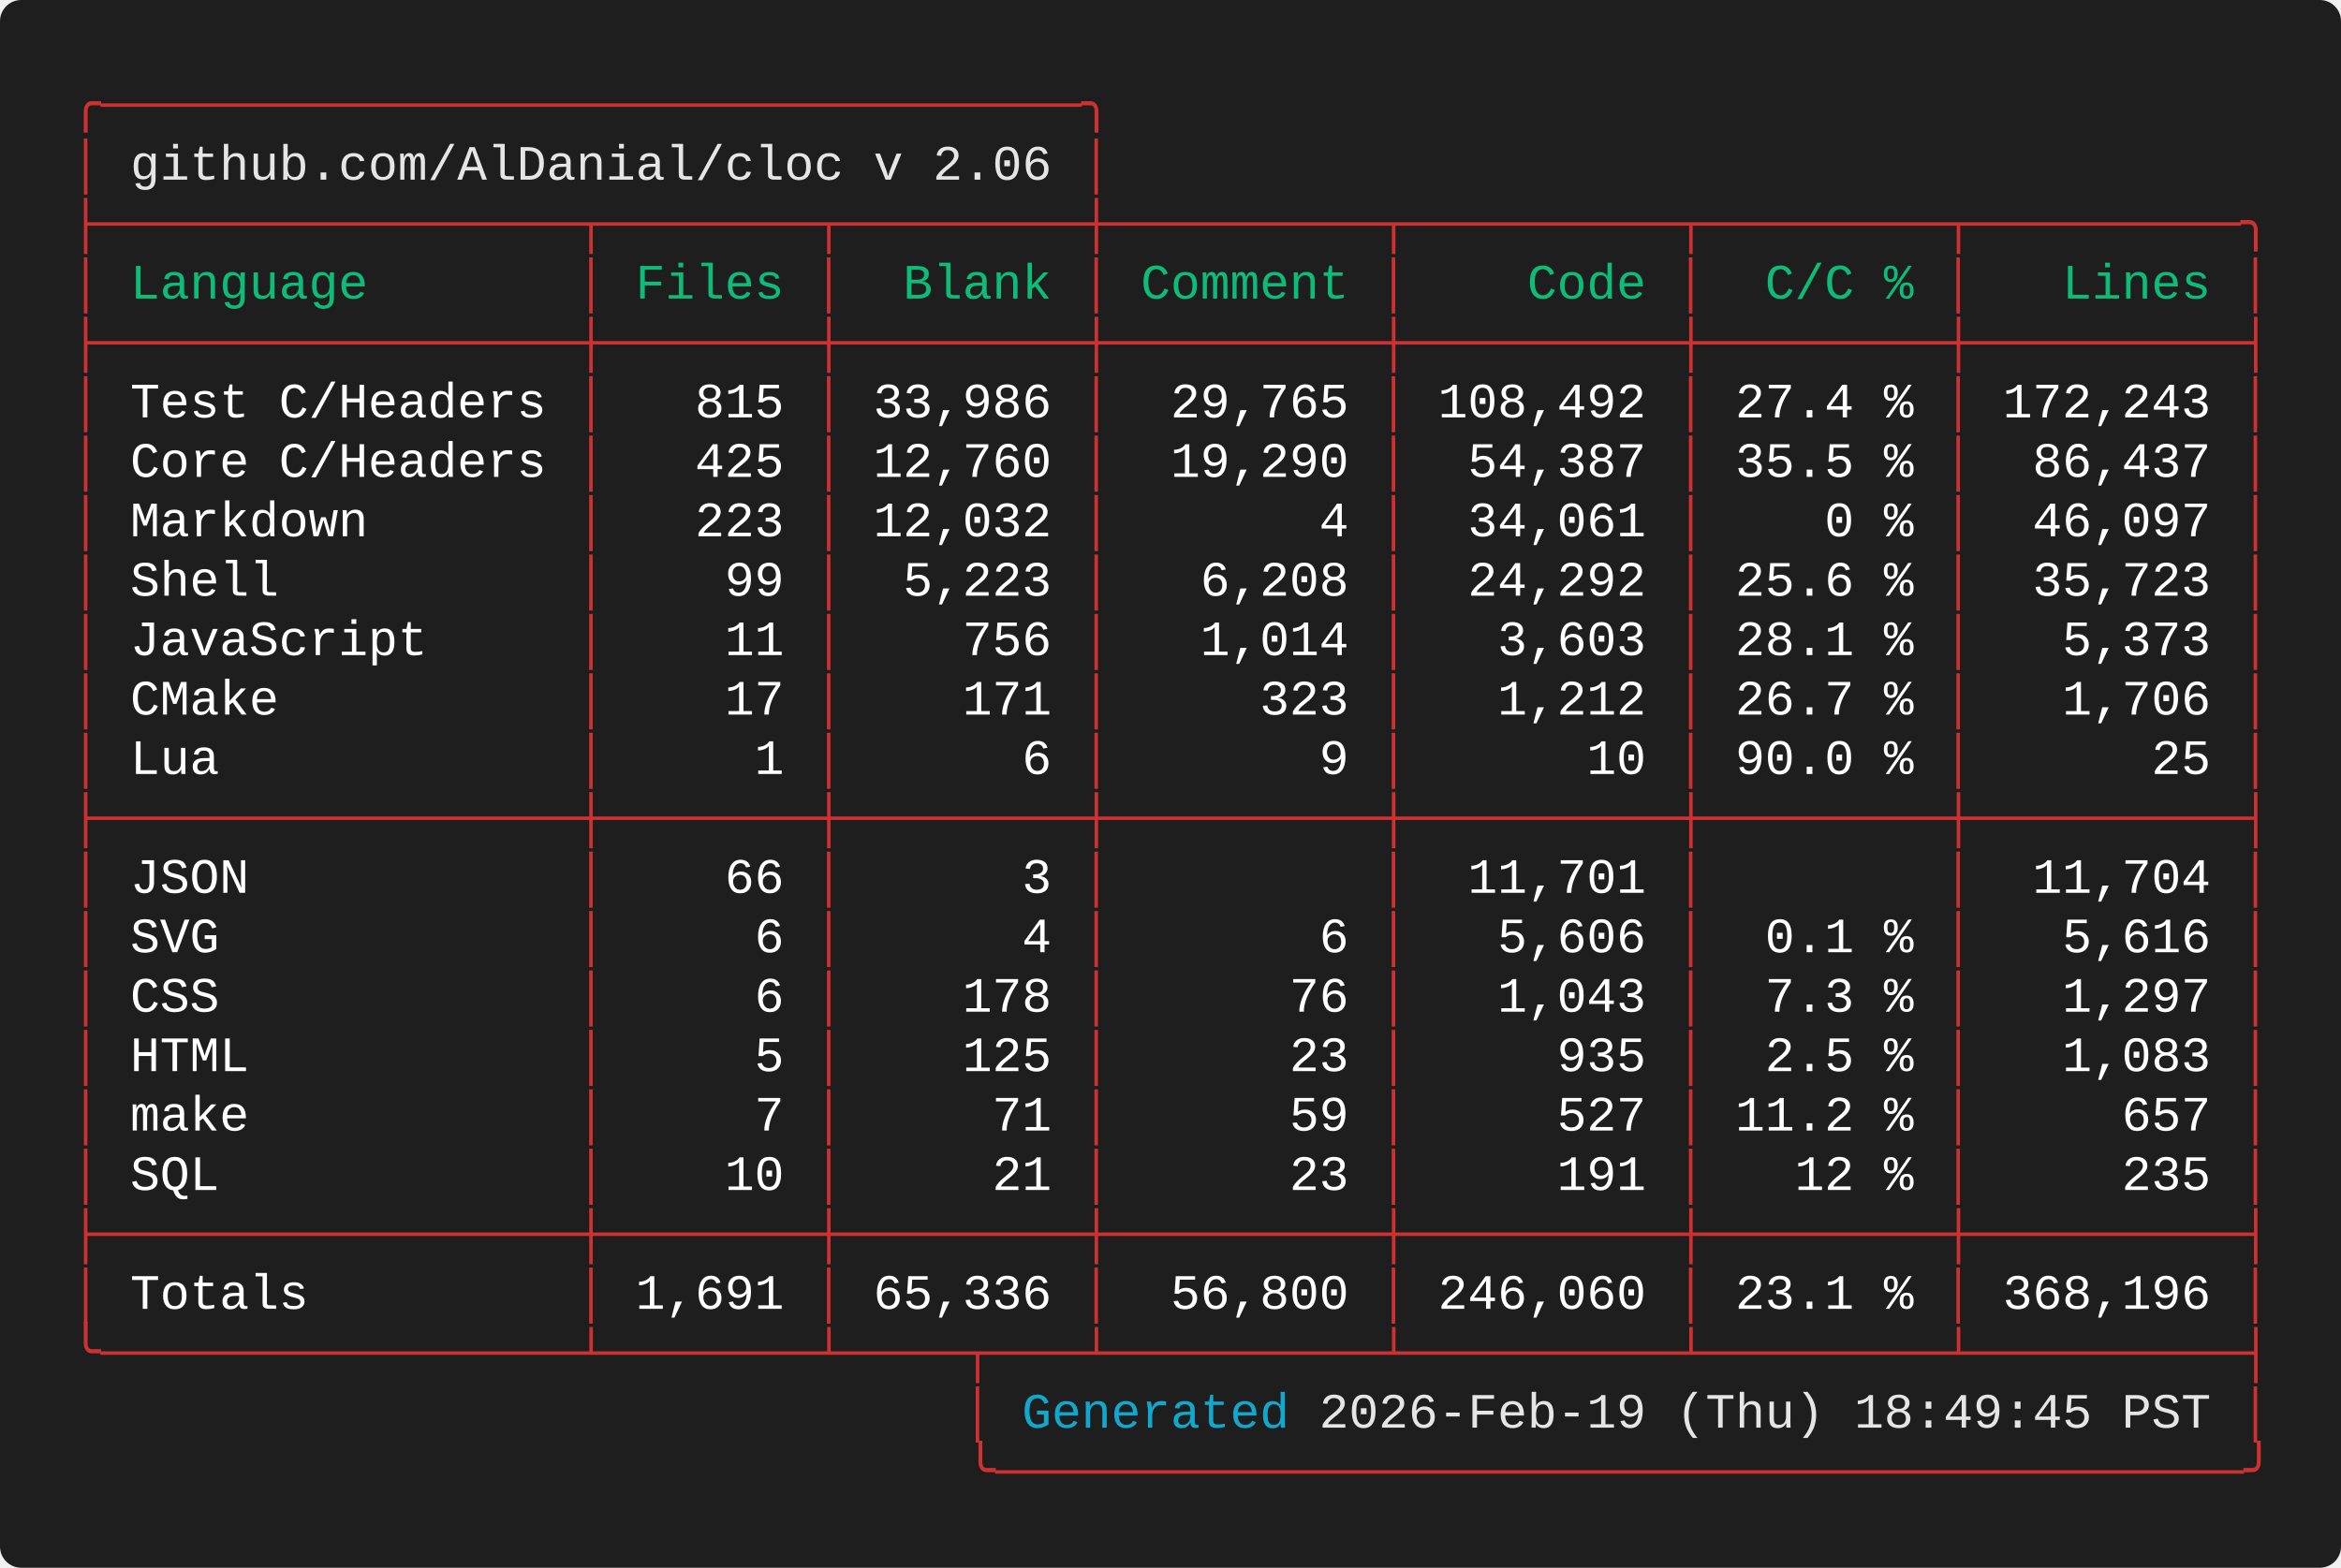
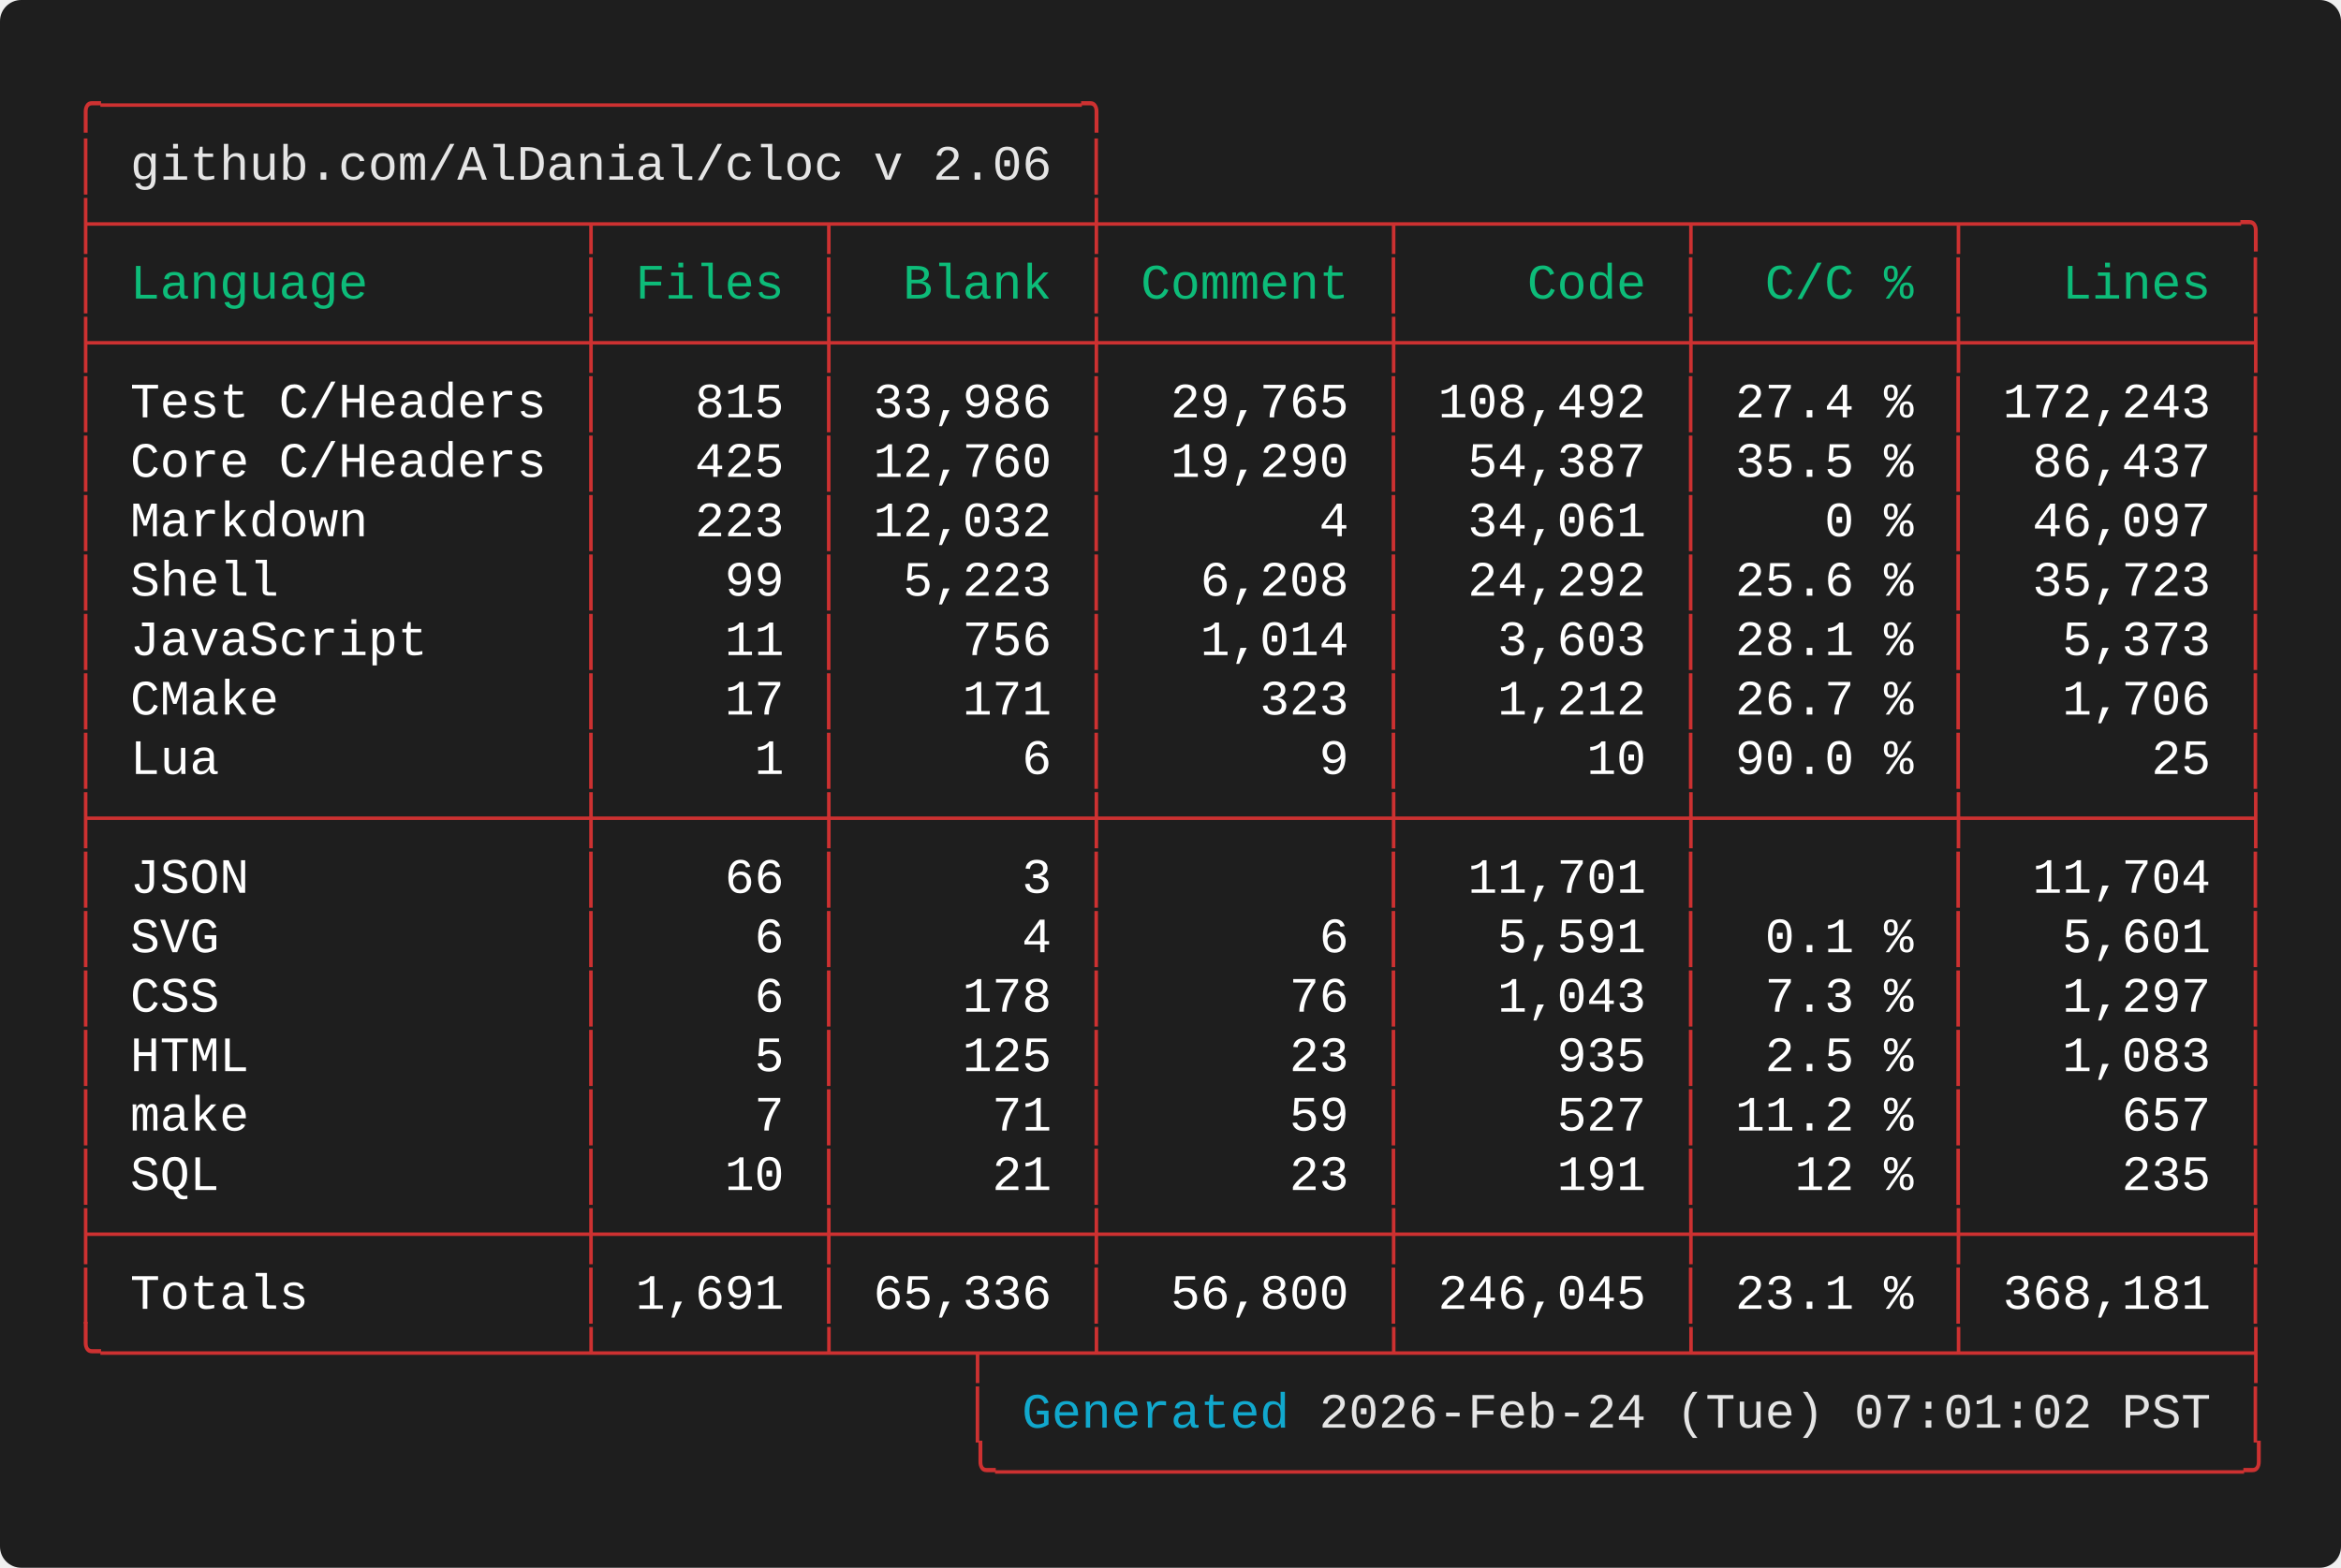
<svg xmlns="http://www.w3.org/2000/svg" width="661.60" height="443.20" viewBox="0 0 661.60 443.20">
  <defs>
    <style type="text/css">.terminal-text { font-family: 'Vanadium Mono Semi-Extended', 'Consolas', 'Monaco', 'Courier New', monospace; }</style>
  </defs>
  <rect width="100%" height="100%" fill="#1e1e1e" rx="6" />
  <text x="20.00" y="34.00" font-size="14" class="terminal-text" xml:space="preserve" textLength="294.00" lengthAdjust="spacingAndGlyphs" fill="#cd3131">╭─────────────────────────────────╮</text>
  <text x="20.00" y="50.80" font-size="14" class="terminal-text" xml:space="preserve" textLength="16.80" lengthAdjust="spacingAndGlyphs" fill="#cd3131">│ </text>
  <text x="36.80" y="50.80" font-size="14" class="terminal-text" xml:space="preserve" textLength="260.40" lengthAdjust="spacingAndGlyphs" fill="#e5e5e5">github.com/AlDanial/cloc v 2.06</text>
  <text x="297.20" y="50.80" font-size="14" class="terminal-text" xml:space="preserve" textLength="8.40" lengthAdjust="spacingAndGlyphs" fill="#ffffff"> </text>
  <text x="305.60" y="50.80" font-size="14" class="terminal-text" xml:space="preserve" textLength="8.40" lengthAdjust="spacingAndGlyphs" fill="#cd3131">│</text>
  <text x="20.00" y="67.60" font-size="14" class="terminal-text" xml:space="preserve" textLength="621.60" lengthAdjust="spacingAndGlyphs" fill="#cd3131">├────────────────┬───────┬────────┼─────────┬─────────┬────────┬─────────╮</text>
  <text x="20.00" y="84.40" font-size="14" class="terminal-text" xml:space="preserve" textLength="8.40" lengthAdjust="spacingAndGlyphs" fill="#cd3131">│</text>
  <text x="28.40" y="84.40" font-size="14" class="terminal-text" xml:space="preserve" textLength="134.40" lengthAdjust="spacingAndGlyphs" fill="#0dbc79"> Language       </text>
  <text x="162.80" y="84.40" font-size="14" class="terminal-text" xml:space="preserve" textLength="8.40" lengthAdjust="spacingAndGlyphs" fill="#cd3131">│</text>
  <text x="171.20" y="84.40" font-size="14" class="terminal-text" xml:space="preserve" textLength="58.80" lengthAdjust="spacingAndGlyphs" fill="#0dbc79"> Files </text>
  <text x="230.00" y="84.40" font-size="14" class="terminal-text" xml:space="preserve" textLength="8.40" lengthAdjust="spacingAndGlyphs" fill="#cd3131">│</text>
  <text x="238.40" y="84.40" font-size="14" class="terminal-text" xml:space="preserve" textLength="67.20" lengthAdjust="spacingAndGlyphs" fill="#0dbc79">  Blank </text>
  <text x="305.60" y="84.40" font-size="14" class="terminal-text" xml:space="preserve" textLength="8.40" lengthAdjust="spacingAndGlyphs" fill="#cd3131">│</text>
  <text x="314.00" y="84.40" font-size="14" class="terminal-text" xml:space="preserve" textLength="75.60" lengthAdjust="spacingAndGlyphs" fill="#0dbc79"> Comment </text>
  <text x="389.60" y="84.40" font-size="14" class="terminal-text" xml:space="preserve" textLength="8.40" lengthAdjust="spacingAndGlyphs" fill="#cd3131">│</text>
  <text x="398.00" y="84.40" font-size="14" class="terminal-text" xml:space="preserve" textLength="75.60" lengthAdjust="spacingAndGlyphs" fill="#0dbc79">    Code </text>
  <text x="473.60" y="84.40" font-size="14" class="terminal-text" xml:space="preserve" textLength="8.40" lengthAdjust="spacingAndGlyphs" fill="#cd3131">│</text>
  <text x="482.00" y="84.40" font-size="14" class="terminal-text" xml:space="preserve" textLength="67.20" lengthAdjust="spacingAndGlyphs" fill="#0dbc79">  C/C % </text>
  <text x="549.20" y="84.40" font-size="14" class="terminal-text" xml:space="preserve" textLength="8.40" lengthAdjust="spacingAndGlyphs" fill="#cd3131">│</text>
  <text x="557.60" y="84.40" font-size="14" class="terminal-text" xml:space="preserve" textLength="75.60" lengthAdjust="spacingAndGlyphs" fill="#0dbc79">   Lines </text>
  <text x="633.20" y="84.40" font-size="14" class="terminal-text" xml:space="preserve" textLength="8.40" lengthAdjust="spacingAndGlyphs" fill="#cd3131">│</text>
  <text x="20.00" y="101.20" font-size="14" class="terminal-text" xml:space="preserve" textLength="621.60" lengthAdjust="spacingAndGlyphs" fill="#cd3131">├────────────────┼───────┼────────┼─────────┼─────────┼────────┼─────────┤</text>
  <text x="20.00" y="118.00" font-size="14" class="terminal-text" xml:space="preserve" textLength="8.40" lengthAdjust="spacingAndGlyphs" fill="#cd3131">│</text>
  <text x="28.40" y="118.00" font-size="14" class="terminal-text" xml:space="preserve" textLength="134.40" lengthAdjust="spacingAndGlyphs" fill="#ffffff"> Test C/Headers </text>
  <text x="162.80" y="118.00" font-size="14" class="terminal-text" xml:space="preserve" textLength="8.40" lengthAdjust="spacingAndGlyphs" fill="#cd3131">│</text>
  <text x="171.20" y="118.00" font-size="14" class="terminal-text" xml:space="preserve" textLength="58.80" lengthAdjust="spacingAndGlyphs" fill="#ffffff">   815 </text>
  <text x="230.00" y="118.00" font-size="14" class="terminal-text" xml:space="preserve" textLength="8.40" lengthAdjust="spacingAndGlyphs" fill="#cd3131">│</text>
  <text x="238.40" y="118.00" font-size="14" class="terminal-text" xml:space="preserve" textLength="67.20" lengthAdjust="spacingAndGlyphs" fill="#ffffff"> 33,986 </text>
  <text x="305.60" y="118.00" font-size="14" class="terminal-text" xml:space="preserve" textLength="8.40" lengthAdjust="spacingAndGlyphs" fill="#cd3131">│</text>
  <text x="314.00" y="118.00" font-size="14" class="terminal-text" xml:space="preserve" textLength="75.60" lengthAdjust="spacingAndGlyphs" fill="#ffffff">  29,765 </text>
  <text x="389.60" y="118.00" font-size="14" class="terminal-text" xml:space="preserve" textLength="8.40" lengthAdjust="spacingAndGlyphs" fill="#cd3131">│</text>
  <text x="398.00" y="118.00" font-size="14" class="terminal-text" xml:space="preserve" textLength="75.60" lengthAdjust="spacingAndGlyphs" fill="#ffffff"> 108,492 </text>
  <text x="473.60" y="118.00" font-size="14" class="terminal-text" xml:space="preserve" textLength="8.40" lengthAdjust="spacingAndGlyphs" fill="#cd3131">│</text>
  <text x="482.00" y="118.00" font-size="14" class="terminal-text" xml:space="preserve" textLength="67.20" lengthAdjust="spacingAndGlyphs" fill="#ffffff"> 27.4 % </text>
  <text x="549.20" y="118.00" font-size="14" class="terminal-text" xml:space="preserve" textLength="8.40" lengthAdjust="spacingAndGlyphs" fill="#cd3131">│</text>
  <text x="557.60" y="118.00" font-size="14" class="terminal-text" xml:space="preserve" textLength="75.60" lengthAdjust="spacingAndGlyphs" fill="#ffffff"> 172,243 </text>
  <text x="633.20" y="118.00" font-size="14" class="terminal-text" xml:space="preserve" textLength="8.40" lengthAdjust="spacingAndGlyphs" fill="#cd3131">│</text>
  <text x="20.00" y="134.80" font-size="14" class="terminal-text" xml:space="preserve" textLength="8.40" lengthAdjust="spacingAndGlyphs" fill="#cd3131">│</text>
  <text x="28.40" y="134.80" font-size="14" class="terminal-text" xml:space="preserve" textLength="134.40" lengthAdjust="spacingAndGlyphs" fill="#ffffff"> Core C/Headers </text>
  <text x="162.80" y="134.80" font-size="14" class="terminal-text" xml:space="preserve" textLength="8.40" lengthAdjust="spacingAndGlyphs" fill="#cd3131">│</text>
  <text x="171.20" y="134.80" font-size="14" class="terminal-text" xml:space="preserve" textLength="58.80" lengthAdjust="spacingAndGlyphs" fill="#ffffff">   425 </text>
  <text x="230.00" y="134.80" font-size="14" class="terminal-text" xml:space="preserve" textLength="8.40" lengthAdjust="spacingAndGlyphs" fill="#cd3131">│</text>
  <text x="238.40" y="134.80" font-size="14" class="terminal-text" xml:space="preserve" textLength="67.20" lengthAdjust="spacingAndGlyphs" fill="#ffffff"> 12,760 </text>
  <text x="305.60" y="134.80" font-size="14" class="terminal-text" xml:space="preserve" textLength="8.40" lengthAdjust="spacingAndGlyphs" fill="#cd3131">│</text>
  <text x="314.00" y="134.80" font-size="14" class="terminal-text" xml:space="preserve" textLength="75.60" lengthAdjust="spacingAndGlyphs" fill="#ffffff">  19,290 </text>
  <text x="389.60" y="134.80" font-size="14" class="terminal-text" xml:space="preserve" textLength="8.40" lengthAdjust="spacingAndGlyphs" fill="#cd3131">│</text>
  <text x="398.00" y="134.80" font-size="14" class="terminal-text" xml:space="preserve" textLength="75.60" lengthAdjust="spacingAndGlyphs" fill="#ffffff">  54,387 </text>
  <text x="473.60" y="134.80" font-size="14" class="terminal-text" xml:space="preserve" textLength="8.40" lengthAdjust="spacingAndGlyphs" fill="#cd3131">│</text>
  <text x="482.00" y="134.80" font-size="14" class="terminal-text" xml:space="preserve" textLength="67.20" lengthAdjust="spacingAndGlyphs" fill="#ffffff"> 35.5 % </text>
  <text x="549.20" y="134.80" font-size="14" class="terminal-text" xml:space="preserve" textLength="8.40" lengthAdjust="spacingAndGlyphs" fill="#cd3131">│</text>
  <text x="557.60" y="134.80" font-size="14" class="terminal-text" xml:space="preserve" textLength="75.60" lengthAdjust="spacingAndGlyphs" fill="#ffffff">  86,437 </text>
  <text x="633.20" y="134.80" font-size="14" class="terminal-text" xml:space="preserve" textLength="8.40" lengthAdjust="spacingAndGlyphs" fill="#cd3131">│</text>
  <text x="20.00" y="151.60" font-size="14" class="terminal-text" xml:space="preserve" textLength="8.40" lengthAdjust="spacingAndGlyphs" fill="#cd3131">│</text>
  <text x="28.40" y="151.60" font-size="14" class="terminal-text" xml:space="preserve" textLength="134.40" lengthAdjust="spacingAndGlyphs" fill="#ffffff"> Markdown       </text>
  <text x="162.80" y="151.60" font-size="14" class="terminal-text" xml:space="preserve" textLength="8.40" lengthAdjust="spacingAndGlyphs" fill="#cd3131">│</text>
  <text x="171.20" y="151.60" font-size="14" class="terminal-text" xml:space="preserve" textLength="58.80" lengthAdjust="spacingAndGlyphs" fill="#ffffff">   223 </text>
  <text x="230.00" y="151.60" font-size="14" class="terminal-text" xml:space="preserve" textLength="8.40" lengthAdjust="spacingAndGlyphs" fill="#cd3131">│</text>
  <text x="238.40" y="151.60" font-size="14" class="terminal-text" xml:space="preserve" textLength="67.20" lengthAdjust="spacingAndGlyphs" fill="#ffffff"> 12,032 </text>
  <text x="305.60" y="151.60" font-size="14" class="terminal-text" xml:space="preserve" textLength="8.40" lengthAdjust="spacingAndGlyphs" fill="#cd3131">│</text>
  <text x="314.00" y="151.60" font-size="14" class="terminal-text" xml:space="preserve" textLength="75.60" lengthAdjust="spacingAndGlyphs" fill="#ffffff">       4 </text>
  <text x="389.60" y="151.60" font-size="14" class="terminal-text" xml:space="preserve" textLength="8.40" lengthAdjust="spacingAndGlyphs" fill="#cd3131">│</text>
  <text x="398.00" y="151.60" font-size="14" class="terminal-text" xml:space="preserve" textLength="75.60" lengthAdjust="spacingAndGlyphs" fill="#ffffff">  34,061 </text>
  <text x="473.60" y="151.60" font-size="14" class="terminal-text" xml:space="preserve" textLength="8.40" lengthAdjust="spacingAndGlyphs" fill="#cd3131">│</text>
  <text x="482.00" y="151.60" font-size="14" class="terminal-text" xml:space="preserve" textLength="67.20" lengthAdjust="spacingAndGlyphs" fill="#ffffff">    0 % </text>
  <text x="549.20" y="151.60" font-size="14" class="terminal-text" xml:space="preserve" textLength="8.40" lengthAdjust="spacingAndGlyphs" fill="#cd3131">│</text>
  <text x="557.60" y="151.60" font-size="14" class="terminal-text" xml:space="preserve" textLength="75.60" lengthAdjust="spacingAndGlyphs" fill="#ffffff">  46,097 </text>
  <text x="633.20" y="151.60" font-size="14" class="terminal-text" xml:space="preserve" textLength="8.40" lengthAdjust="spacingAndGlyphs" fill="#cd3131">│</text>
  <text x="20.00" y="168.40" font-size="14" class="terminal-text" xml:space="preserve" textLength="8.40" lengthAdjust="spacingAndGlyphs" fill="#cd3131">│</text>
  <text x="28.40" y="168.40" font-size="14" class="terminal-text" xml:space="preserve" textLength="134.40" lengthAdjust="spacingAndGlyphs" fill="#ffffff"> Shell          </text>
  <text x="162.80" y="168.40" font-size="14" class="terminal-text" xml:space="preserve" textLength="8.40" lengthAdjust="spacingAndGlyphs" fill="#cd3131">│</text>
  <text x="171.20" y="168.40" font-size="14" class="terminal-text" xml:space="preserve" textLength="58.80" lengthAdjust="spacingAndGlyphs" fill="#ffffff">    99 </text>
  <text x="230.00" y="168.40" font-size="14" class="terminal-text" xml:space="preserve" textLength="8.40" lengthAdjust="spacingAndGlyphs" fill="#cd3131">│</text>
  <text x="238.40" y="168.40" font-size="14" class="terminal-text" xml:space="preserve" textLength="67.20" lengthAdjust="spacingAndGlyphs" fill="#ffffff">  5,223 </text>
  <text x="305.60" y="168.40" font-size="14" class="terminal-text" xml:space="preserve" textLength="8.40" lengthAdjust="spacingAndGlyphs" fill="#cd3131">│</text>
  <text x="314.00" y="168.40" font-size="14" class="terminal-text" xml:space="preserve" textLength="75.60" lengthAdjust="spacingAndGlyphs" fill="#ffffff">   6,208 </text>
  <text x="389.60" y="168.40" font-size="14" class="terminal-text" xml:space="preserve" textLength="8.40" lengthAdjust="spacingAndGlyphs" fill="#cd3131">│</text>
  <text x="398.00" y="168.40" font-size="14" class="terminal-text" xml:space="preserve" textLength="75.60" lengthAdjust="spacingAndGlyphs" fill="#ffffff">  24,292 </text>
  <text x="473.60" y="168.40" font-size="14" class="terminal-text" xml:space="preserve" textLength="8.40" lengthAdjust="spacingAndGlyphs" fill="#cd3131">│</text>
  <text x="482.00" y="168.40" font-size="14" class="terminal-text" xml:space="preserve" textLength="67.20" lengthAdjust="spacingAndGlyphs" fill="#ffffff"> 25.6 % </text>
  <text x="549.20" y="168.40" font-size="14" class="terminal-text" xml:space="preserve" textLength="8.40" lengthAdjust="spacingAndGlyphs" fill="#cd3131">│</text>
  <text x="557.60" y="168.40" font-size="14" class="terminal-text" xml:space="preserve" textLength="75.60" lengthAdjust="spacingAndGlyphs" fill="#ffffff">  35,723 </text>
  <text x="633.20" y="168.40" font-size="14" class="terminal-text" xml:space="preserve" textLength="8.40" lengthAdjust="spacingAndGlyphs" fill="#cd3131">│</text>
  <text x="20.00" y="185.20" font-size="14" class="terminal-text" xml:space="preserve" textLength="8.40" lengthAdjust="spacingAndGlyphs" fill="#cd3131">│</text>
  <text x="28.40" y="185.20" font-size="14" class="terminal-text" xml:space="preserve" textLength="134.40" lengthAdjust="spacingAndGlyphs" fill="#ffffff"> JavaScript     </text>
  <text x="162.80" y="185.20" font-size="14" class="terminal-text" xml:space="preserve" textLength="8.40" lengthAdjust="spacingAndGlyphs" fill="#cd3131">│</text>
  <text x="171.20" y="185.20" font-size="14" class="terminal-text" xml:space="preserve" textLength="58.80" lengthAdjust="spacingAndGlyphs" fill="#ffffff">    11 </text>
  <text x="230.00" y="185.20" font-size="14" class="terminal-text" xml:space="preserve" textLength="8.40" lengthAdjust="spacingAndGlyphs" fill="#cd3131">│</text>
  <text x="238.40" y="185.20" font-size="14" class="terminal-text" xml:space="preserve" textLength="67.20" lengthAdjust="spacingAndGlyphs" fill="#ffffff">    756 </text>
  <text x="305.60" y="185.20" font-size="14" class="terminal-text" xml:space="preserve" textLength="8.40" lengthAdjust="spacingAndGlyphs" fill="#cd3131">│</text>
  <text x="314.00" y="185.20" font-size="14" class="terminal-text" xml:space="preserve" textLength="75.60" lengthAdjust="spacingAndGlyphs" fill="#ffffff">   1,014 </text>
  <text x="389.60" y="185.20" font-size="14" class="terminal-text" xml:space="preserve" textLength="8.40" lengthAdjust="spacingAndGlyphs" fill="#cd3131">│</text>
  <text x="398.00" y="185.20" font-size="14" class="terminal-text" xml:space="preserve" textLength="75.60" lengthAdjust="spacingAndGlyphs" fill="#ffffff">   3,603 </text>
  <text x="473.60" y="185.20" font-size="14" class="terminal-text" xml:space="preserve" textLength="8.40" lengthAdjust="spacingAndGlyphs" fill="#cd3131">│</text>
  <text x="482.00" y="185.20" font-size="14" class="terminal-text" xml:space="preserve" textLength="67.20" lengthAdjust="spacingAndGlyphs" fill="#ffffff"> 28.1 % </text>
  <text x="549.20" y="185.20" font-size="14" class="terminal-text" xml:space="preserve" textLength="8.40" lengthAdjust="spacingAndGlyphs" fill="#cd3131">│</text>
  <text x="557.60" y="185.20" font-size="14" class="terminal-text" xml:space="preserve" textLength="75.60" lengthAdjust="spacingAndGlyphs" fill="#ffffff">   5,373 </text>
  <text x="633.20" y="185.20" font-size="14" class="terminal-text" xml:space="preserve" textLength="8.40" lengthAdjust="spacingAndGlyphs" fill="#cd3131">│</text>
  <text x="20.00" y="202.00" font-size="14" class="terminal-text" xml:space="preserve" textLength="8.40" lengthAdjust="spacingAndGlyphs" fill="#cd3131">│</text>
  <text x="28.40" y="202.00" font-size="14" class="terminal-text" xml:space="preserve" textLength="134.40" lengthAdjust="spacingAndGlyphs" fill="#ffffff"> CMake          </text>
  <text x="162.80" y="202.00" font-size="14" class="terminal-text" xml:space="preserve" textLength="8.40" lengthAdjust="spacingAndGlyphs" fill="#cd3131">│</text>
  <text x="171.20" y="202.00" font-size="14" class="terminal-text" xml:space="preserve" textLength="58.80" lengthAdjust="spacingAndGlyphs" fill="#ffffff">    17 </text>
  <text x="230.00" y="202.00" font-size="14" class="terminal-text" xml:space="preserve" textLength="8.40" lengthAdjust="spacingAndGlyphs" fill="#cd3131">│</text>
  <text x="238.40" y="202.00" font-size="14" class="terminal-text" xml:space="preserve" textLength="67.20" lengthAdjust="spacingAndGlyphs" fill="#ffffff">    171 </text>
  <text x="305.60" y="202.00" font-size="14" class="terminal-text" xml:space="preserve" textLength="8.40" lengthAdjust="spacingAndGlyphs" fill="#cd3131">│</text>
  <text x="314.00" y="202.00" font-size="14" class="terminal-text" xml:space="preserve" textLength="75.60" lengthAdjust="spacingAndGlyphs" fill="#ffffff">     323 </text>
  <text x="389.60" y="202.00" font-size="14" class="terminal-text" xml:space="preserve" textLength="8.40" lengthAdjust="spacingAndGlyphs" fill="#cd3131">│</text>
  <text x="398.00" y="202.00" font-size="14" class="terminal-text" xml:space="preserve" textLength="75.60" lengthAdjust="spacingAndGlyphs" fill="#ffffff">   1,212 </text>
  <text x="473.60" y="202.00" font-size="14" class="terminal-text" xml:space="preserve" textLength="8.40" lengthAdjust="spacingAndGlyphs" fill="#cd3131">│</text>
  <text x="482.00" y="202.00" font-size="14" class="terminal-text" xml:space="preserve" textLength="67.20" lengthAdjust="spacingAndGlyphs" fill="#ffffff"> 26.7 % </text>
  <text x="549.20" y="202.00" font-size="14" class="terminal-text" xml:space="preserve" textLength="8.40" lengthAdjust="spacingAndGlyphs" fill="#cd3131">│</text>
  <text x="557.60" y="202.00" font-size="14" class="terminal-text" xml:space="preserve" textLength="75.60" lengthAdjust="spacingAndGlyphs" fill="#ffffff">   1,706 </text>
  <text x="633.20" y="202.00" font-size="14" class="terminal-text" xml:space="preserve" textLength="8.40" lengthAdjust="spacingAndGlyphs" fill="#cd3131">│</text>
  <text x="20.00" y="218.80" font-size="14" class="terminal-text" xml:space="preserve" textLength="8.40" lengthAdjust="spacingAndGlyphs" fill="#cd3131">│</text>
  <text x="28.40" y="218.80" font-size="14" class="terminal-text" xml:space="preserve" textLength="134.40" lengthAdjust="spacingAndGlyphs" fill="#ffffff"> Lua            </text>
  <text x="162.80" y="218.80" font-size="14" class="terminal-text" xml:space="preserve" textLength="8.40" lengthAdjust="spacingAndGlyphs" fill="#cd3131">│</text>
  <text x="171.20" y="218.80" font-size="14" class="terminal-text" xml:space="preserve" textLength="58.80" lengthAdjust="spacingAndGlyphs" fill="#ffffff">     1 </text>
  <text x="230.00" y="218.80" font-size="14" class="terminal-text" xml:space="preserve" textLength="8.40" lengthAdjust="spacingAndGlyphs" fill="#cd3131">│</text>
  <text x="238.40" y="218.80" font-size="14" class="terminal-text" xml:space="preserve" textLength="67.20" lengthAdjust="spacingAndGlyphs" fill="#ffffff">      6 </text>
  <text x="305.60" y="218.80" font-size="14" class="terminal-text" xml:space="preserve" textLength="8.40" lengthAdjust="spacingAndGlyphs" fill="#cd3131">│</text>
  <text x="314.00" y="218.80" font-size="14" class="terminal-text" xml:space="preserve" textLength="75.60" lengthAdjust="spacingAndGlyphs" fill="#ffffff">       9 </text>
  <text x="389.60" y="218.80" font-size="14" class="terminal-text" xml:space="preserve" textLength="8.40" lengthAdjust="spacingAndGlyphs" fill="#cd3131">│</text>
  <text x="398.00" y="218.80" font-size="14" class="terminal-text" xml:space="preserve" textLength="75.60" lengthAdjust="spacingAndGlyphs" fill="#ffffff">      10 </text>
  <text x="473.60" y="218.80" font-size="14" class="terminal-text" xml:space="preserve" textLength="8.40" lengthAdjust="spacingAndGlyphs" fill="#cd3131">│</text>
  <text x="482.00" y="218.80" font-size="14" class="terminal-text" xml:space="preserve" textLength="67.20" lengthAdjust="spacingAndGlyphs" fill="#ffffff"> 90.0 % </text>
  <text x="549.20" y="218.80" font-size="14" class="terminal-text" xml:space="preserve" textLength="8.40" lengthAdjust="spacingAndGlyphs" fill="#cd3131">│</text>
  <text x="557.60" y="218.80" font-size="14" class="terminal-text" xml:space="preserve" textLength="75.60" lengthAdjust="spacingAndGlyphs" fill="#ffffff">      25 </text>
  <text x="633.20" y="218.80" font-size="14" class="terminal-text" xml:space="preserve" textLength="8.40" lengthAdjust="spacingAndGlyphs" fill="#cd3131">│</text>
  <text x="20.00" y="235.60" font-size="14" class="terminal-text" xml:space="preserve" textLength="621.60" lengthAdjust="spacingAndGlyphs" fill="#cd3131">├────────────────┼───────┼────────┼─────────┼─────────┼────────┼─────────┤</text>
  <text x="20.00" y="252.40" font-size="14" class="terminal-text" xml:space="preserve" textLength="8.40" lengthAdjust="spacingAndGlyphs" fill="#cd3131">│</text>
  <text x="28.40" y="252.40" font-size="14" class="terminal-text" xml:space="preserve" textLength="134.40" lengthAdjust="spacingAndGlyphs" fill="#ffffff"> JSON           </text>
  <text x="162.80" y="252.40" font-size="14" class="terminal-text" xml:space="preserve" textLength="8.40" lengthAdjust="spacingAndGlyphs" fill="#cd3131">│</text>
  <text x="171.20" y="252.40" font-size="14" class="terminal-text" xml:space="preserve" textLength="58.80" lengthAdjust="spacingAndGlyphs" fill="#ffffff">    66 </text>
  <text x="230.00" y="252.40" font-size="14" class="terminal-text" xml:space="preserve" textLength="8.40" lengthAdjust="spacingAndGlyphs" fill="#cd3131">│</text>
  <text x="238.40" y="252.40" font-size="14" class="terminal-text" xml:space="preserve" textLength="67.20" lengthAdjust="spacingAndGlyphs" fill="#ffffff">      3 </text>
  <text x="305.60" y="252.40" font-size="14" class="terminal-text" xml:space="preserve" textLength="8.40" lengthAdjust="spacingAndGlyphs" fill="#cd3131">│</text>
  <text x="314.00" y="252.40" font-size="14" class="terminal-text" xml:space="preserve" textLength="75.60" lengthAdjust="spacingAndGlyphs" fill="#ffffff">         </text>
  <text x="389.60" y="252.40" font-size="14" class="terminal-text" xml:space="preserve" textLength="8.40" lengthAdjust="spacingAndGlyphs" fill="#cd3131">│</text>
  <text x="398.00" y="252.40" font-size="14" class="terminal-text" xml:space="preserve" textLength="75.60" lengthAdjust="spacingAndGlyphs" fill="#ffffff">  11,701 </text>
  <text x="473.60" y="252.40" font-size="14" class="terminal-text" xml:space="preserve" textLength="8.40" lengthAdjust="spacingAndGlyphs" fill="#cd3131">│</text>
  <text x="482.00" y="252.40" font-size="14" class="terminal-text" xml:space="preserve" textLength="67.20" lengthAdjust="spacingAndGlyphs" fill="#ffffff">        </text>
  <text x="549.20" y="252.40" font-size="14" class="terminal-text" xml:space="preserve" textLength="8.40" lengthAdjust="spacingAndGlyphs" fill="#cd3131">│</text>
  <text x="557.60" y="252.40" font-size="14" class="terminal-text" xml:space="preserve" textLength="75.60" lengthAdjust="spacingAndGlyphs" fill="#ffffff">  11,704 </text>
  <text x="633.20" y="252.40" font-size="14" class="terminal-text" xml:space="preserve" textLength="8.40" lengthAdjust="spacingAndGlyphs" fill="#cd3131">│</text>
  <text x="20.00" y="269.20" font-size="14" class="terminal-text" xml:space="preserve" textLength="8.40" lengthAdjust="spacingAndGlyphs" fill="#cd3131">│</text>
  <text x="28.40" y="269.20" font-size="14" class="terminal-text" xml:space="preserve" textLength="134.40" lengthAdjust="spacingAndGlyphs" fill="#ffffff"> SVG            </text>
  <text x="162.80" y="269.20" font-size="14" class="terminal-text" xml:space="preserve" textLength="8.40" lengthAdjust="spacingAndGlyphs" fill="#cd3131">│</text>
  <text x="171.20" y="269.20" font-size="14" class="terminal-text" xml:space="preserve" textLength="58.80" lengthAdjust="spacingAndGlyphs" fill="#ffffff">     6 </text>
  <text x="230.00" y="269.20" font-size="14" class="terminal-text" xml:space="preserve" textLength="8.40" lengthAdjust="spacingAndGlyphs" fill="#cd3131">│</text>
  <text x="238.40" y="269.20" font-size="14" class="terminal-text" xml:space="preserve" textLength="67.20" lengthAdjust="spacingAndGlyphs" fill="#ffffff">      4 </text>
  <text x="305.60" y="269.20" font-size="14" class="terminal-text" xml:space="preserve" textLength="8.40" lengthAdjust="spacingAndGlyphs" fill="#cd3131">│</text>
  <text x="314.00" y="269.20" font-size="14" class="terminal-text" xml:space="preserve" textLength="75.60" lengthAdjust="spacingAndGlyphs" fill="#ffffff">       6 </text>
  <text x="389.60" y="269.20" font-size="14" class="terminal-text" xml:space="preserve" textLength="8.40" lengthAdjust="spacingAndGlyphs" fill="#cd3131">│</text>
-   <text x="398.00" y="269.20" font-size="14" class="terminal-text" xml:space="preserve" textLength="75.60" lengthAdjust="spacingAndGlyphs" fill="#ffffff">   5,606 </text>
+   <text x="398.00" y="269.20" font-size="14" class="terminal-text" xml:space="preserve" textLength="75.60" lengthAdjust="spacingAndGlyphs" fill="#ffffff">   5,591 </text>
  <text x="473.60" y="269.20" font-size="14" class="terminal-text" xml:space="preserve" textLength="8.40" lengthAdjust="spacingAndGlyphs" fill="#cd3131">│</text>
  <text x="482.00" y="269.20" font-size="14" class="terminal-text" xml:space="preserve" textLength="67.20" lengthAdjust="spacingAndGlyphs" fill="#ffffff">  0.1 % </text>
  <text x="549.20" y="269.20" font-size="14" class="terminal-text" xml:space="preserve" textLength="8.40" lengthAdjust="spacingAndGlyphs" fill="#cd3131">│</text>
-   <text x="557.60" y="269.20" font-size="14" class="terminal-text" xml:space="preserve" textLength="75.60" lengthAdjust="spacingAndGlyphs" fill="#ffffff">   5,616 </text>
+   <text x="557.60" y="269.20" font-size="14" class="terminal-text" xml:space="preserve" textLength="75.60" lengthAdjust="spacingAndGlyphs" fill="#ffffff">   5,601 </text>
  <text x="633.20" y="269.20" font-size="14" class="terminal-text" xml:space="preserve" textLength="8.40" lengthAdjust="spacingAndGlyphs" fill="#cd3131">│</text>
  <text x="20.00" y="286.00" font-size="14" class="terminal-text" xml:space="preserve" textLength="8.40" lengthAdjust="spacingAndGlyphs" fill="#cd3131">│</text>
  <text x="28.40" y="286.00" font-size="14" class="terminal-text" xml:space="preserve" textLength="134.40" lengthAdjust="spacingAndGlyphs" fill="#ffffff"> CSS            </text>
  <text x="162.80" y="286.00" font-size="14" class="terminal-text" xml:space="preserve" textLength="8.40" lengthAdjust="spacingAndGlyphs" fill="#cd3131">│</text>
  <text x="171.20" y="286.00" font-size="14" class="terminal-text" xml:space="preserve" textLength="58.80" lengthAdjust="spacingAndGlyphs" fill="#ffffff">     6 </text>
  <text x="230.00" y="286.00" font-size="14" class="terminal-text" xml:space="preserve" textLength="8.40" lengthAdjust="spacingAndGlyphs" fill="#cd3131">│</text>
  <text x="238.40" y="286.00" font-size="14" class="terminal-text" xml:space="preserve" textLength="67.20" lengthAdjust="spacingAndGlyphs" fill="#ffffff">    178 </text>
  <text x="305.60" y="286.00" font-size="14" class="terminal-text" xml:space="preserve" textLength="8.40" lengthAdjust="spacingAndGlyphs" fill="#cd3131">│</text>
  <text x="314.00" y="286.00" font-size="14" class="terminal-text" xml:space="preserve" textLength="75.60" lengthAdjust="spacingAndGlyphs" fill="#ffffff">      76 </text>
  <text x="389.60" y="286.00" font-size="14" class="terminal-text" xml:space="preserve" textLength="8.40" lengthAdjust="spacingAndGlyphs" fill="#cd3131">│</text>
  <text x="398.00" y="286.00" font-size="14" class="terminal-text" xml:space="preserve" textLength="75.60" lengthAdjust="spacingAndGlyphs" fill="#ffffff">   1,043 </text>
  <text x="473.60" y="286.00" font-size="14" class="terminal-text" xml:space="preserve" textLength="8.40" lengthAdjust="spacingAndGlyphs" fill="#cd3131">│</text>
  <text x="482.00" y="286.00" font-size="14" class="terminal-text" xml:space="preserve" textLength="67.20" lengthAdjust="spacingAndGlyphs" fill="#ffffff">  7.3 % </text>
  <text x="549.20" y="286.00" font-size="14" class="terminal-text" xml:space="preserve" textLength="8.40" lengthAdjust="spacingAndGlyphs" fill="#cd3131">│</text>
  <text x="557.60" y="286.00" font-size="14" class="terminal-text" xml:space="preserve" textLength="75.60" lengthAdjust="spacingAndGlyphs" fill="#ffffff">   1,297 </text>
  <text x="633.20" y="286.00" font-size="14" class="terminal-text" xml:space="preserve" textLength="8.40" lengthAdjust="spacingAndGlyphs" fill="#cd3131">│</text>
  <text x="20.00" y="302.80" font-size="14" class="terminal-text" xml:space="preserve" textLength="8.40" lengthAdjust="spacingAndGlyphs" fill="#cd3131">│</text>
  <text x="28.40" y="302.80" font-size="14" class="terminal-text" xml:space="preserve" textLength="134.40" lengthAdjust="spacingAndGlyphs" fill="#ffffff"> HTML           </text>
  <text x="162.80" y="302.80" font-size="14" class="terminal-text" xml:space="preserve" textLength="8.40" lengthAdjust="spacingAndGlyphs" fill="#cd3131">│</text>
  <text x="171.20" y="302.80" font-size="14" class="terminal-text" xml:space="preserve" textLength="58.80" lengthAdjust="spacingAndGlyphs" fill="#ffffff">     5 </text>
  <text x="230.00" y="302.80" font-size="14" class="terminal-text" xml:space="preserve" textLength="8.40" lengthAdjust="spacingAndGlyphs" fill="#cd3131">│</text>
  <text x="238.40" y="302.80" font-size="14" class="terminal-text" xml:space="preserve" textLength="67.20" lengthAdjust="spacingAndGlyphs" fill="#ffffff">    125 </text>
  <text x="305.60" y="302.80" font-size="14" class="terminal-text" xml:space="preserve" textLength="8.40" lengthAdjust="spacingAndGlyphs" fill="#cd3131">│</text>
  <text x="314.00" y="302.80" font-size="14" class="terminal-text" xml:space="preserve" textLength="75.60" lengthAdjust="spacingAndGlyphs" fill="#ffffff">      23 </text>
  <text x="389.60" y="302.80" font-size="14" class="terminal-text" xml:space="preserve" textLength="8.40" lengthAdjust="spacingAndGlyphs" fill="#cd3131">│</text>
  <text x="398.00" y="302.80" font-size="14" class="terminal-text" xml:space="preserve" textLength="75.60" lengthAdjust="spacingAndGlyphs" fill="#ffffff">     935 </text>
  <text x="473.60" y="302.80" font-size="14" class="terminal-text" xml:space="preserve" textLength="8.40" lengthAdjust="spacingAndGlyphs" fill="#cd3131">│</text>
  <text x="482.00" y="302.80" font-size="14" class="terminal-text" xml:space="preserve" textLength="67.20" lengthAdjust="spacingAndGlyphs" fill="#ffffff">  2.5 % </text>
  <text x="549.20" y="302.80" font-size="14" class="terminal-text" xml:space="preserve" textLength="8.40" lengthAdjust="spacingAndGlyphs" fill="#cd3131">│</text>
  <text x="557.60" y="302.80" font-size="14" class="terminal-text" xml:space="preserve" textLength="75.60" lengthAdjust="spacingAndGlyphs" fill="#ffffff">   1,083 </text>
  <text x="633.20" y="302.80" font-size="14" class="terminal-text" xml:space="preserve" textLength="8.40" lengthAdjust="spacingAndGlyphs" fill="#cd3131">│</text>
  <text x="20.00" y="319.60" font-size="14" class="terminal-text" xml:space="preserve" textLength="8.40" lengthAdjust="spacingAndGlyphs" fill="#cd3131">│</text>
  <text x="28.40" y="319.60" font-size="14" class="terminal-text" xml:space="preserve" textLength="134.40" lengthAdjust="spacingAndGlyphs" fill="#ffffff"> make           </text>
  <text x="162.80" y="319.60" font-size="14" class="terminal-text" xml:space="preserve" textLength="8.40" lengthAdjust="spacingAndGlyphs" fill="#cd3131">│</text>
  <text x="171.20" y="319.60" font-size="14" class="terminal-text" xml:space="preserve" textLength="58.80" lengthAdjust="spacingAndGlyphs" fill="#ffffff">     7 </text>
  <text x="230.00" y="319.60" font-size="14" class="terminal-text" xml:space="preserve" textLength="8.40" lengthAdjust="spacingAndGlyphs" fill="#cd3131">│</text>
  <text x="238.40" y="319.60" font-size="14" class="terminal-text" xml:space="preserve" textLength="67.20" lengthAdjust="spacingAndGlyphs" fill="#ffffff">     71 </text>
  <text x="305.60" y="319.60" font-size="14" class="terminal-text" xml:space="preserve" textLength="8.40" lengthAdjust="spacingAndGlyphs" fill="#cd3131">│</text>
  <text x="314.00" y="319.60" font-size="14" class="terminal-text" xml:space="preserve" textLength="75.60" lengthAdjust="spacingAndGlyphs" fill="#ffffff">      59 </text>
  <text x="389.60" y="319.60" font-size="14" class="terminal-text" xml:space="preserve" textLength="8.40" lengthAdjust="spacingAndGlyphs" fill="#cd3131">│</text>
  <text x="398.00" y="319.60" font-size="14" class="terminal-text" xml:space="preserve" textLength="75.60" lengthAdjust="spacingAndGlyphs" fill="#ffffff">     527 </text>
  <text x="473.60" y="319.60" font-size="14" class="terminal-text" xml:space="preserve" textLength="8.40" lengthAdjust="spacingAndGlyphs" fill="#cd3131">│</text>
  <text x="482.00" y="319.60" font-size="14" class="terminal-text" xml:space="preserve" textLength="67.20" lengthAdjust="spacingAndGlyphs" fill="#ffffff"> 11.2 % </text>
  <text x="549.20" y="319.60" font-size="14" class="terminal-text" xml:space="preserve" textLength="8.40" lengthAdjust="spacingAndGlyphs" fill="#cd3131">│</text>
  <text x="557.60" y="319.60" font-size="14" class="terminal-text" xml:space="preserve" textLength="75.60" lengthAdjust="spacingAndGlyphs" fill="#ffffff">     657 </text>
  <text x="633.20" y="319.60" font-size="14" class="terminal-text" xml:space="preserve" textLength="8.40" lengthAdjust="spacingAndGlyphs" fill="#cd3131">│</text>
  <text x="20.00" y="336.40" font-size="14" class="terminal-text" xml:space="preserve" textLength="8.40" lengthAdjust="spacingAndGlyphs" fill="#cd3131">│</text>
  <text x="28.40" y="336.40" font-size="14" class="terminal-text" xml:space="preserve" textLength="134.40" lengthAdjust="spacingAndGlyphs" fill="#ffffff"> SQL            </text>
  <text x="162.80" y="336.40" font-size="14" class="terminal-text" xml:space="preserve" textLength="8.40" lengthAdjust="spacingAndGlyphs" fill="#cd3131">│</text>
  <text x="171.20" y="336.40" font-size="14" class="terminal-text" xml:space="preserve" textLength="58.80" lengthAdjust="spacingAndGlyphs" fill="#ffffff">    10 </text>
  <text x="230.00" y="336.40" font-size="14" class="terminal-text" xml:space="preserve" textLength="8.40" lengthAdjust="spacingAndGlyphs" fill="#cd3131">│</text>
  <text x="238.40" y="336.40" font-size="14" class="terminal-text" xml:space="preserve" textLength="67.20" lengthAdjust="spacingAndGlyphs" fill="#ffffff">     21 </text>
  <text x="305.60" y="336.40" font-size="14" class="terminal-text" xml:space="preserve" textLength="8.40" lengthAdjust="spacingAndGlyphs" fill="#cd3131">│</text>
  <text x="314.00" y="336.40" font-size="14" class="terminal-text" xml:space="preserve" textLength="75.60" lengthAdjust="spacingAndGlyphs" fill="#ffffff">      23 </text>
  <text x="389.60" y="336.40" font-size="14" class="terminal-text" xml:space="preserve" textLength="8.40" lengthAdjust="spacingAndGlyphs" fill="#cd3131">│</text>
  <text x="398.00" y="336.40" font-size="14" class="terminal-text" xml:space="preserve" textLength="75.60" lengthAdjust="spacingAndGlyphs" fill="#ffffff">     191 </text>
  <text x="473.60" y="336.40" font-size="14" class="terminal-text" xml:space="preserve" textLength="8.40" lengthAdjust="spacingAndGlyphs" fill="#cd3131">│</text>
  <text x="482.00" y="336.40" font-size="14" class="terminal-text" xml:space="preserve" textLength="67.20" lengthAdjust="spacingAndGlyphs" fill="#ffffff">   12 % </text>
  <text x="549.20" y="336.40" font-size="14" class="terminal-text" xml:space="preserve" textLength="8.40" lengthAdjust="spacingAndGlyphs" fill="#cd3131">│</text>
  <text x="557.60" y="336.40" font-size="14" class="terminal-text" xml:space="preserve" textLength="75.60" lengthAdjust="spacingAndGlyphs" fill="#ffffff">     235 </text>
  <text x="633.20" y="336.40" font-size="14" class="terminal-text" xml:space="preserve" textLength="8.40" lengthAdjust="spacingAndGlyphs" fill="#cd3131">│</text>
  <text x="20.00" y="353.20" font-size="14" class="terminal-text" xml:space="preserve" textLength="621.60" lengthAdjust="spacingAndGlyphs" fill="#cd3131">├────────────────┼───────┼────────┼─────────┼─────────┼────────┼─────────┤</text>
  <text x="20.00" y="370.00" font-size="14" class="terminal-text" xml:space="preserve" textLength="8.40" lengthAdjust="spacingAndGlyphs" fill="#cd3131">│</text>
  <text x="28.40" y="370.00" font-size="14" class="terminal-text" xml:space="preserve" textLength="134.40" lengthAdjust="spacingAndGlyphs" fill="#ffffff"> Totals         </text>
  <text x="162.80" y="370.00" font-size="14" class="terminal-text" xml:space="preserve" textLength="8.40" lengthAdjust="spacingAndGlyphs" fill="#cd3131">│</text>
  <text x="171.20" y="370.00" font-size="14" class="terminal-text" xml:space="preserve" textLength="58.80" lengthAdjust="spacingAndGlyphs" fill="#ffffff"> 1,691 </text>
  <text x="230.00" y="370.00" font-size="14" class="terminal-text" xml:space="preserve" textLength="8.40" lengthAdjust="spacingAndGlyphs" fill="#cd3131">│</text>
  <text x="238.40" y="370.00" font-size="14" class="terminal-text" xml:space="preserve" textLength="67.20" lengthAdjust="spacingAndGlyphs" fill="#ffffff"> 65,336 </text>
  <text x="305.60" y="370.00" font-size="14" class="terminal-text" xml:space="preserve" textLength="8.40" lengthAdjust="spacingAndGlyphs" fill="#cd3131">│</text>
  <text x="314.00" y="370.00" font-size="14" class="terminal-text" xml:space="preserve" textLength="75.60" lengthAdjust="spacingAndGlyphs" fill="#ffffff">  56,800 </text>
  <text x="389.60" y="370.00" font-size="14" class="terminal-text" xml:space="preserve" textLength="8.40" lengthAdjust="spacingAndGlyphs" fill="#cd3131">│</text>
-   <text x="398.00" y="370.00" font-size="14" class="terminal-text" xml:space="preserve" textLength="75.60" lengthAdjust="spacingAndGlyphs" fill="#ffffff"> 246,060 </text>
+   <text x="398.00" y="370.00" font-size="14" class="terminal-text" xml:space="preserve" textLength="75.60" lengthAdjust="spacingAndGlyphs" fill="#ffffff"> 246,045 </text>
  <text x="473.60" y="370.00" font-size="14" class="terminal-text" xml:space="preserve" textLength="8.40" lengthAdjust="spacingAndGlyphs" fill="#cd3131">│</text>
  <text x="482.00" y="370.00" font-size="14" class="terminal-text" xml:space="preserve" textLength="67.20" lengthAdjust="spacingAndGlyphs" fill="#ffffff"> 23.1 % </text>
  <text x="549.20" y="370.00" font-size="14" class="terminal-text" xml:space="preserve" textLength="8.40" lengthAdjust="spacingAndGlyphs" fill="#cd3131">│</text>
-   <text x="557.60" y="370.00" font-size="14" class="terminal-text" xml:space="preserve" textLength="75.60" lengthAdjust="spacingAndGlyphs" fill="#ffffff"> 368,196 </text>
+   <text x="557.60" y="370.00" font-size="14" class="terminal-text" xml:space="preserve" textLength="75.60" lengthAdjust="spacingAndGlyphs" fill="#ffffff"> 368,181 </text>
  <text x="633.20" y="370.00" font-size="14" class="terminal-text" xml:space="preserve" textLength="8.40" lengthAdjust="spacingAndGlyphs" fill="#cd3131">│</text>
  <text x="20.00" y="386.80" font-size="14" class="terminal-text" xml:space="preserve" textLength="621.60" lengthAdjust="spacingAndGlyphs" fill="#cd3131">╰────────────────┴───────┴────┬───┴─────────┴─────────┴────────┴─────────┤</text>
  <text x="20.00" y="403.60" font-size="14" class="terminal-text" xml:space="preserve" textLength="268.80" lengthAdjust="spacingAndGlyphs" fill="#cd3131">                              │ </text>
  <text x="288.80" y="403.60" font-size="14" class="terminal-text" xml:space="preserve" textLength="75.60" lengthAdjust="spacingAndGlyphs" fill="#11a8cd">Generated</text>
-   <text x="364.40" y="403.60" font-size="14" class="terminal-text" xml:space="preserve" textLength="260.40" lengthAdjust="spacingAndGlyphs" fill="#e5e5e5"> 2026-Feb-19 (Thu) 18:49:45 PST</text>
+   <text x="364.40" y="403.60" font-size="14" class="terminal-text" xml:space="preserve" textLength="260.40" lengthAdjust="spacingAndGlyphs" fill="#e5e5e5"> 2026-Feb-24 (Tue) 07:01:02 PST</text>
  <text x="624.80" y="403.60" font-size="14" class="terminal-text" xml:space="preserve" textLength="8.40" lengthAdjust="spacingAndGlyphs" fill="#ffffff"> </text>
  <text x="633.20" y="403.60" font-size="14" class="terminal-text" xml:space="preserve" textLength="8.40" lengthAdjust="spacingAndGlyphs" fill="#cd3131">│</text>
  <text x="20.00" y="420.40" font-size="14" class="terminal-text" xml:space="preserve" textLength="621.60" lengthAdjust="spacingAndGlyphs" fill="#cd3131">                              ╰──────────────────────────────────────────╯</text>
</svg>
